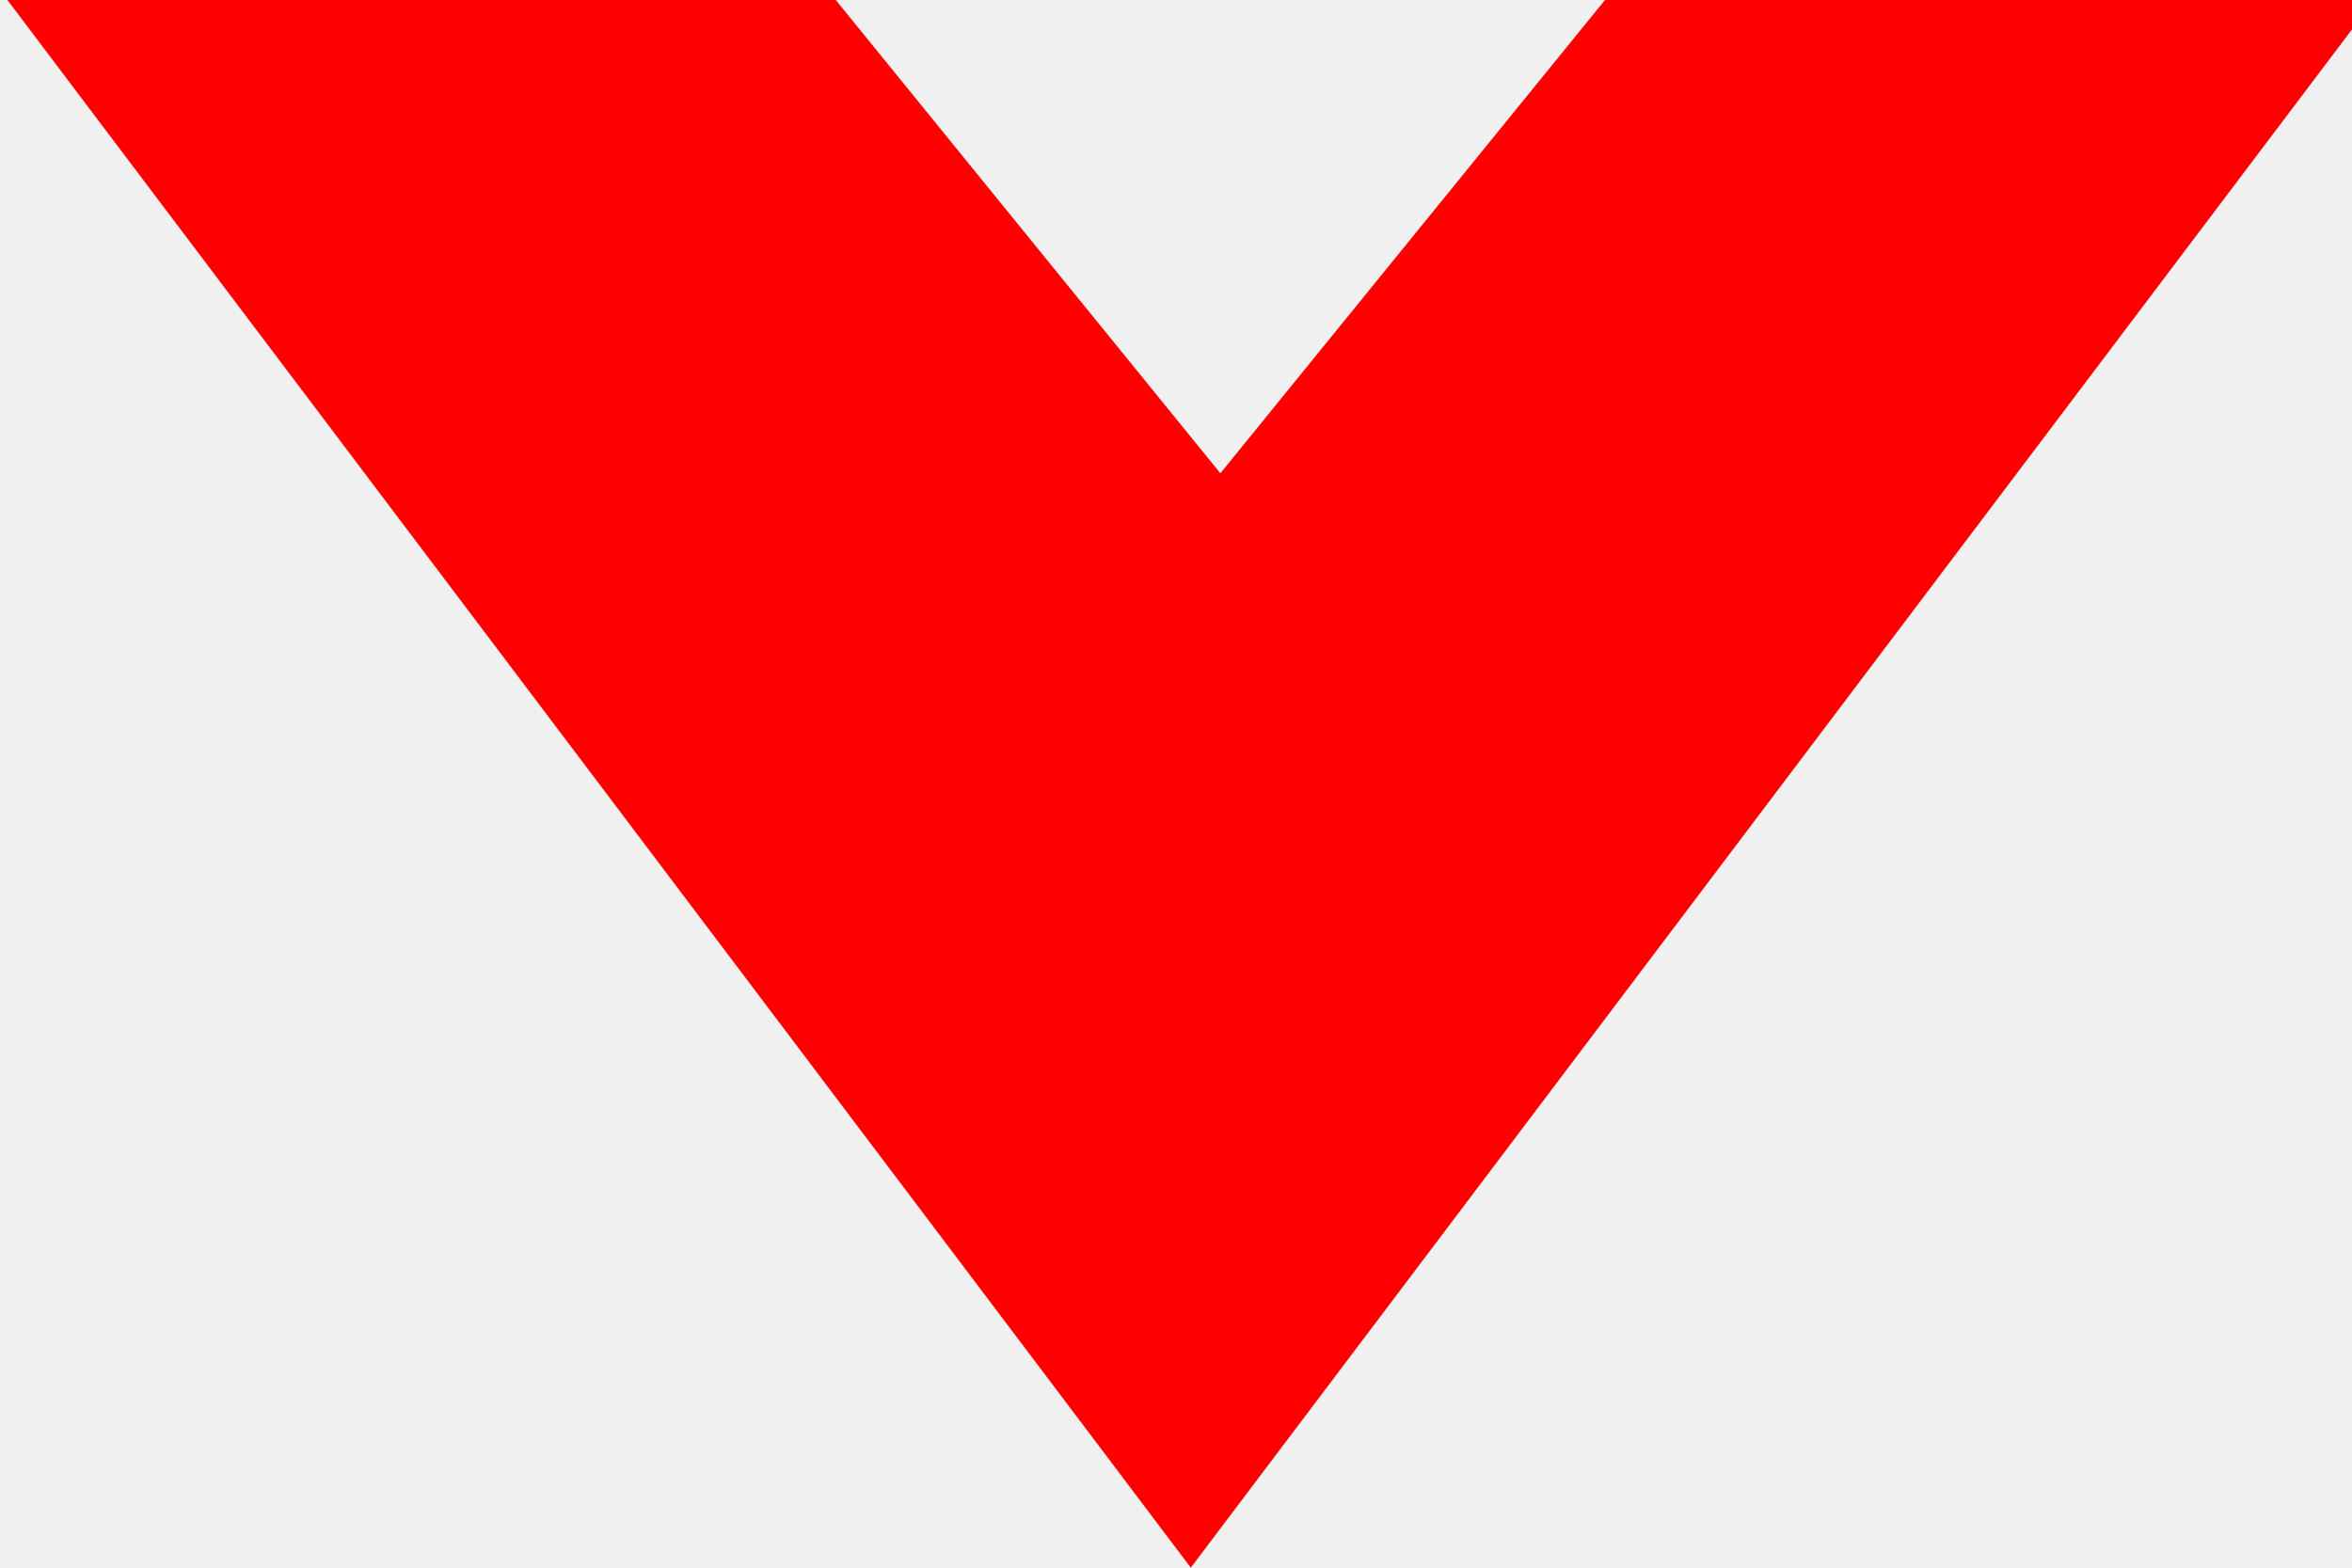
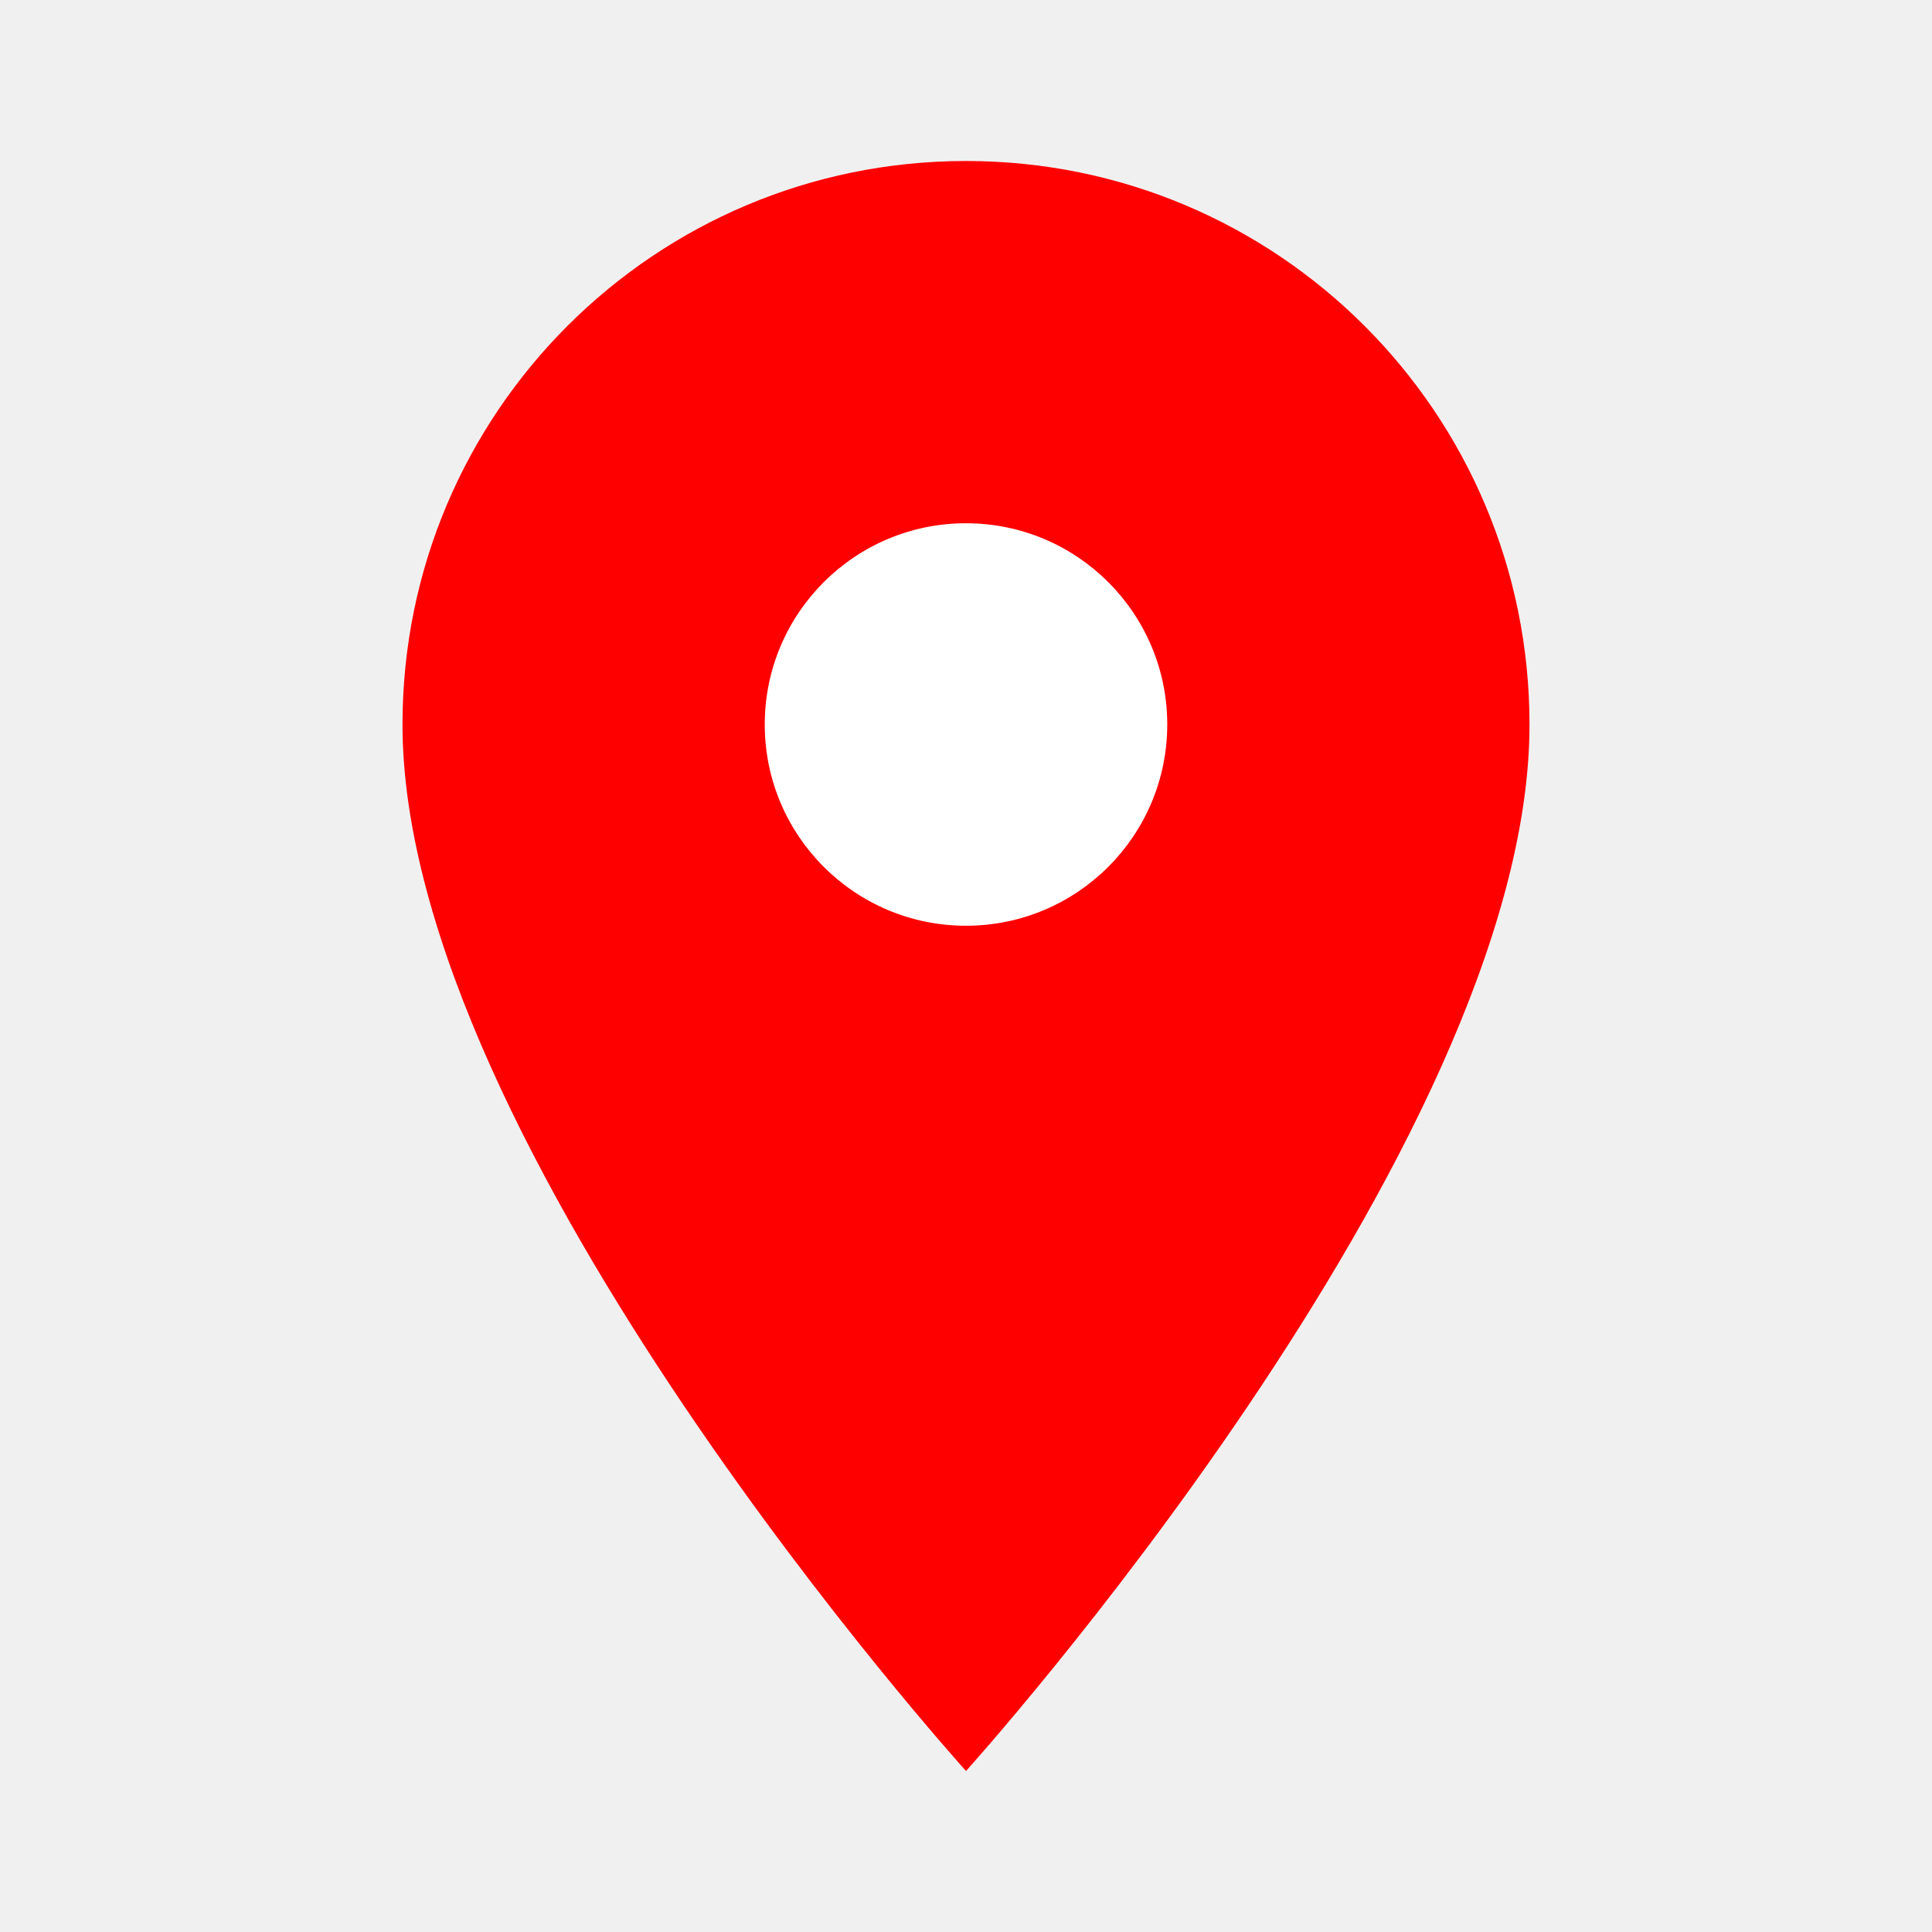
- <svg xmlns="http://www.w3.org/2000/svg" width="30" height="20" version="1.1" viewBox="0 0 7.9 5.3">
-   <path d="m0 0 4 5.3 4-5.3h-2.6l-1.3 1.6-1.3-1.6z" stroke-width=".26" fill="red" />
+ <svg xmlns="http://www.w3.org/2000/svg" width="100%" height="100%" viewBox="0 0 24 24" fill="none">
+   <path d="M12 2C8.13 2 5 5.13 5 9c0 5.25 7 13 7 13s7-7.75 7-13c0-3.87-3.13-7-7-7z" fill="red" />
+   <circle cx="12" cy="9" r="2.5" fill="white" />
</svg>
